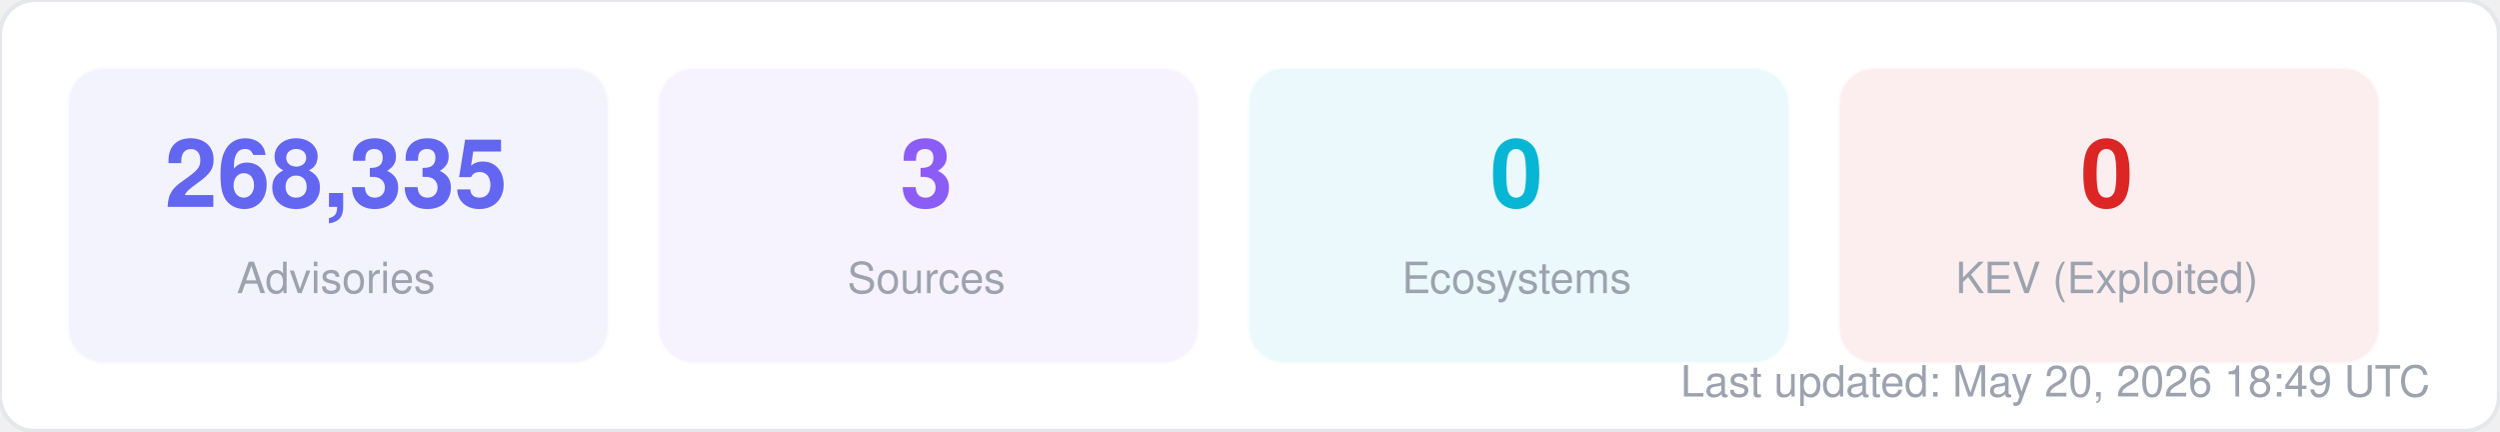
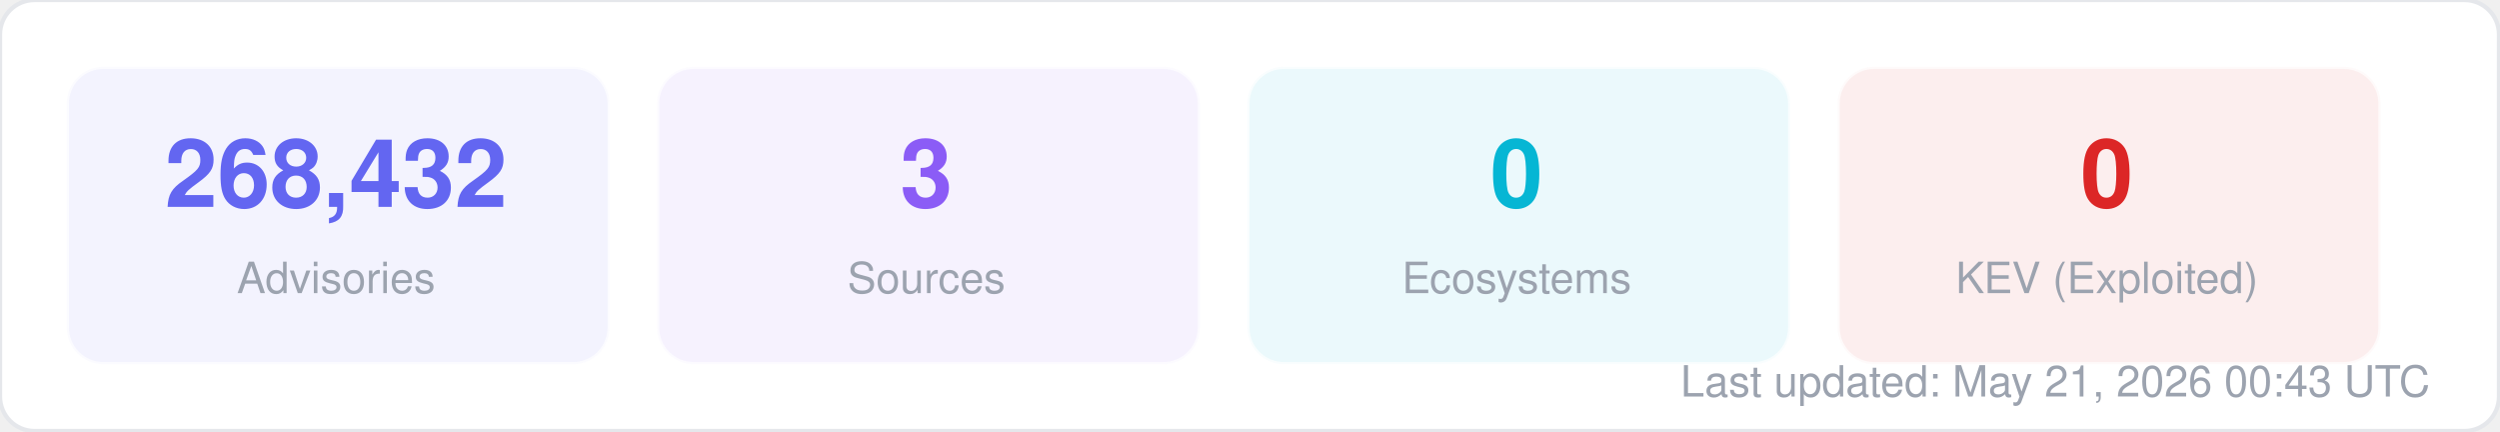
<svg xmlns="http://www.w3.org/2000/svg" width="580" height="100" viewBox="0 0 580 100" fill="none">
  <style>
  text { font-family: -apple-system, BlinkMacSystemFont, "Segoe UI", Helvetica, Arial, sans-serif; }
  .title { font-size: 14px; font-weight: 700; fill: #1f2937; }
  .label { font-size: 11px; fill: #6b7280; }
  .value { font-size: 11px; font-weight: 600; fill: #374151; }
  .big-number { font-size: 28px; font-weight: 800; fill: #111827; }
  .sub { font-size: 10px; fill: #9ca3af; }
</style>
  <rect width="580" height="100" rx="8" fill="#ffffff" stroke="#e5e7eb" stroke-width="1" />
  <rect x="16" y="16" width="125" height="68" rx="8" fill="#6366f1" opacity="0.08" stroke="#6366f1" stroke-width="1" stroke-opacity="0.3" />
-   <text x="78" y="48" text-anchor="middle" class="big-number" style="font-size:22px; fill:#6366f1">268,335</text>
+   <text x="78" y="48" text-anchor="middle" class="big-number" style="font-size:22px; fill:#6366f1">268,432</text>
  <text x="78" y="68" text-anchor="middle" class="sub">Advisories</text>
  <rect x="153" y="16" width="125" height="68" rx="8" fill="#8b5cf6" opacity="0.08" stroke="#8b5cf6" stroke-width="1" stroke-opacity="0.3" />
  <text x="215" y="48" text-anchor="middle" class="big-number" style="font-size:22px; fill:#8b5cf6">3</text>
  <text x="215" y="68" text-anchor="middle" class="sub">Sources</text>
  <rect x="290" y="16" width="125" height="68" rx="8" fill="#06b6d4" opacity="0.08" stroke="#06b6d4" stroke-width="1" stroke-opacity="0.3" />
  <text x="352" y="48" text-anchor="middle" class="big-number" style="font-size:22px; fill:#06b6d4">0</text>
  <text x="352" y="68" text-anchor="middle" class="sub">Ecosystems</text>
  <rect x="427" y="16" width="125" height="68" rx="8" fill="#dc2626" opacity="0.08" stroke="#dc2626" stroke-width="1" stroke-opacity="0.3" />
  <text x="489" y="48" text-anchor="middle" class="big-number" style="font-size:22px; fill:#dc2626">0</text>
  <text x="489" y="68" text-anchor="middle" class="sub">KEV (Exploited)</text>
-   <text x="564" y="92" text-anchor="end" class="sub">Last updated: May 20, 2026 18:49 UTC</text>
+   <text x="564" y="92" text-anchor="end" class="sub">Last updated: May 21, 2026 00:43 UTC</text>
</svg>
